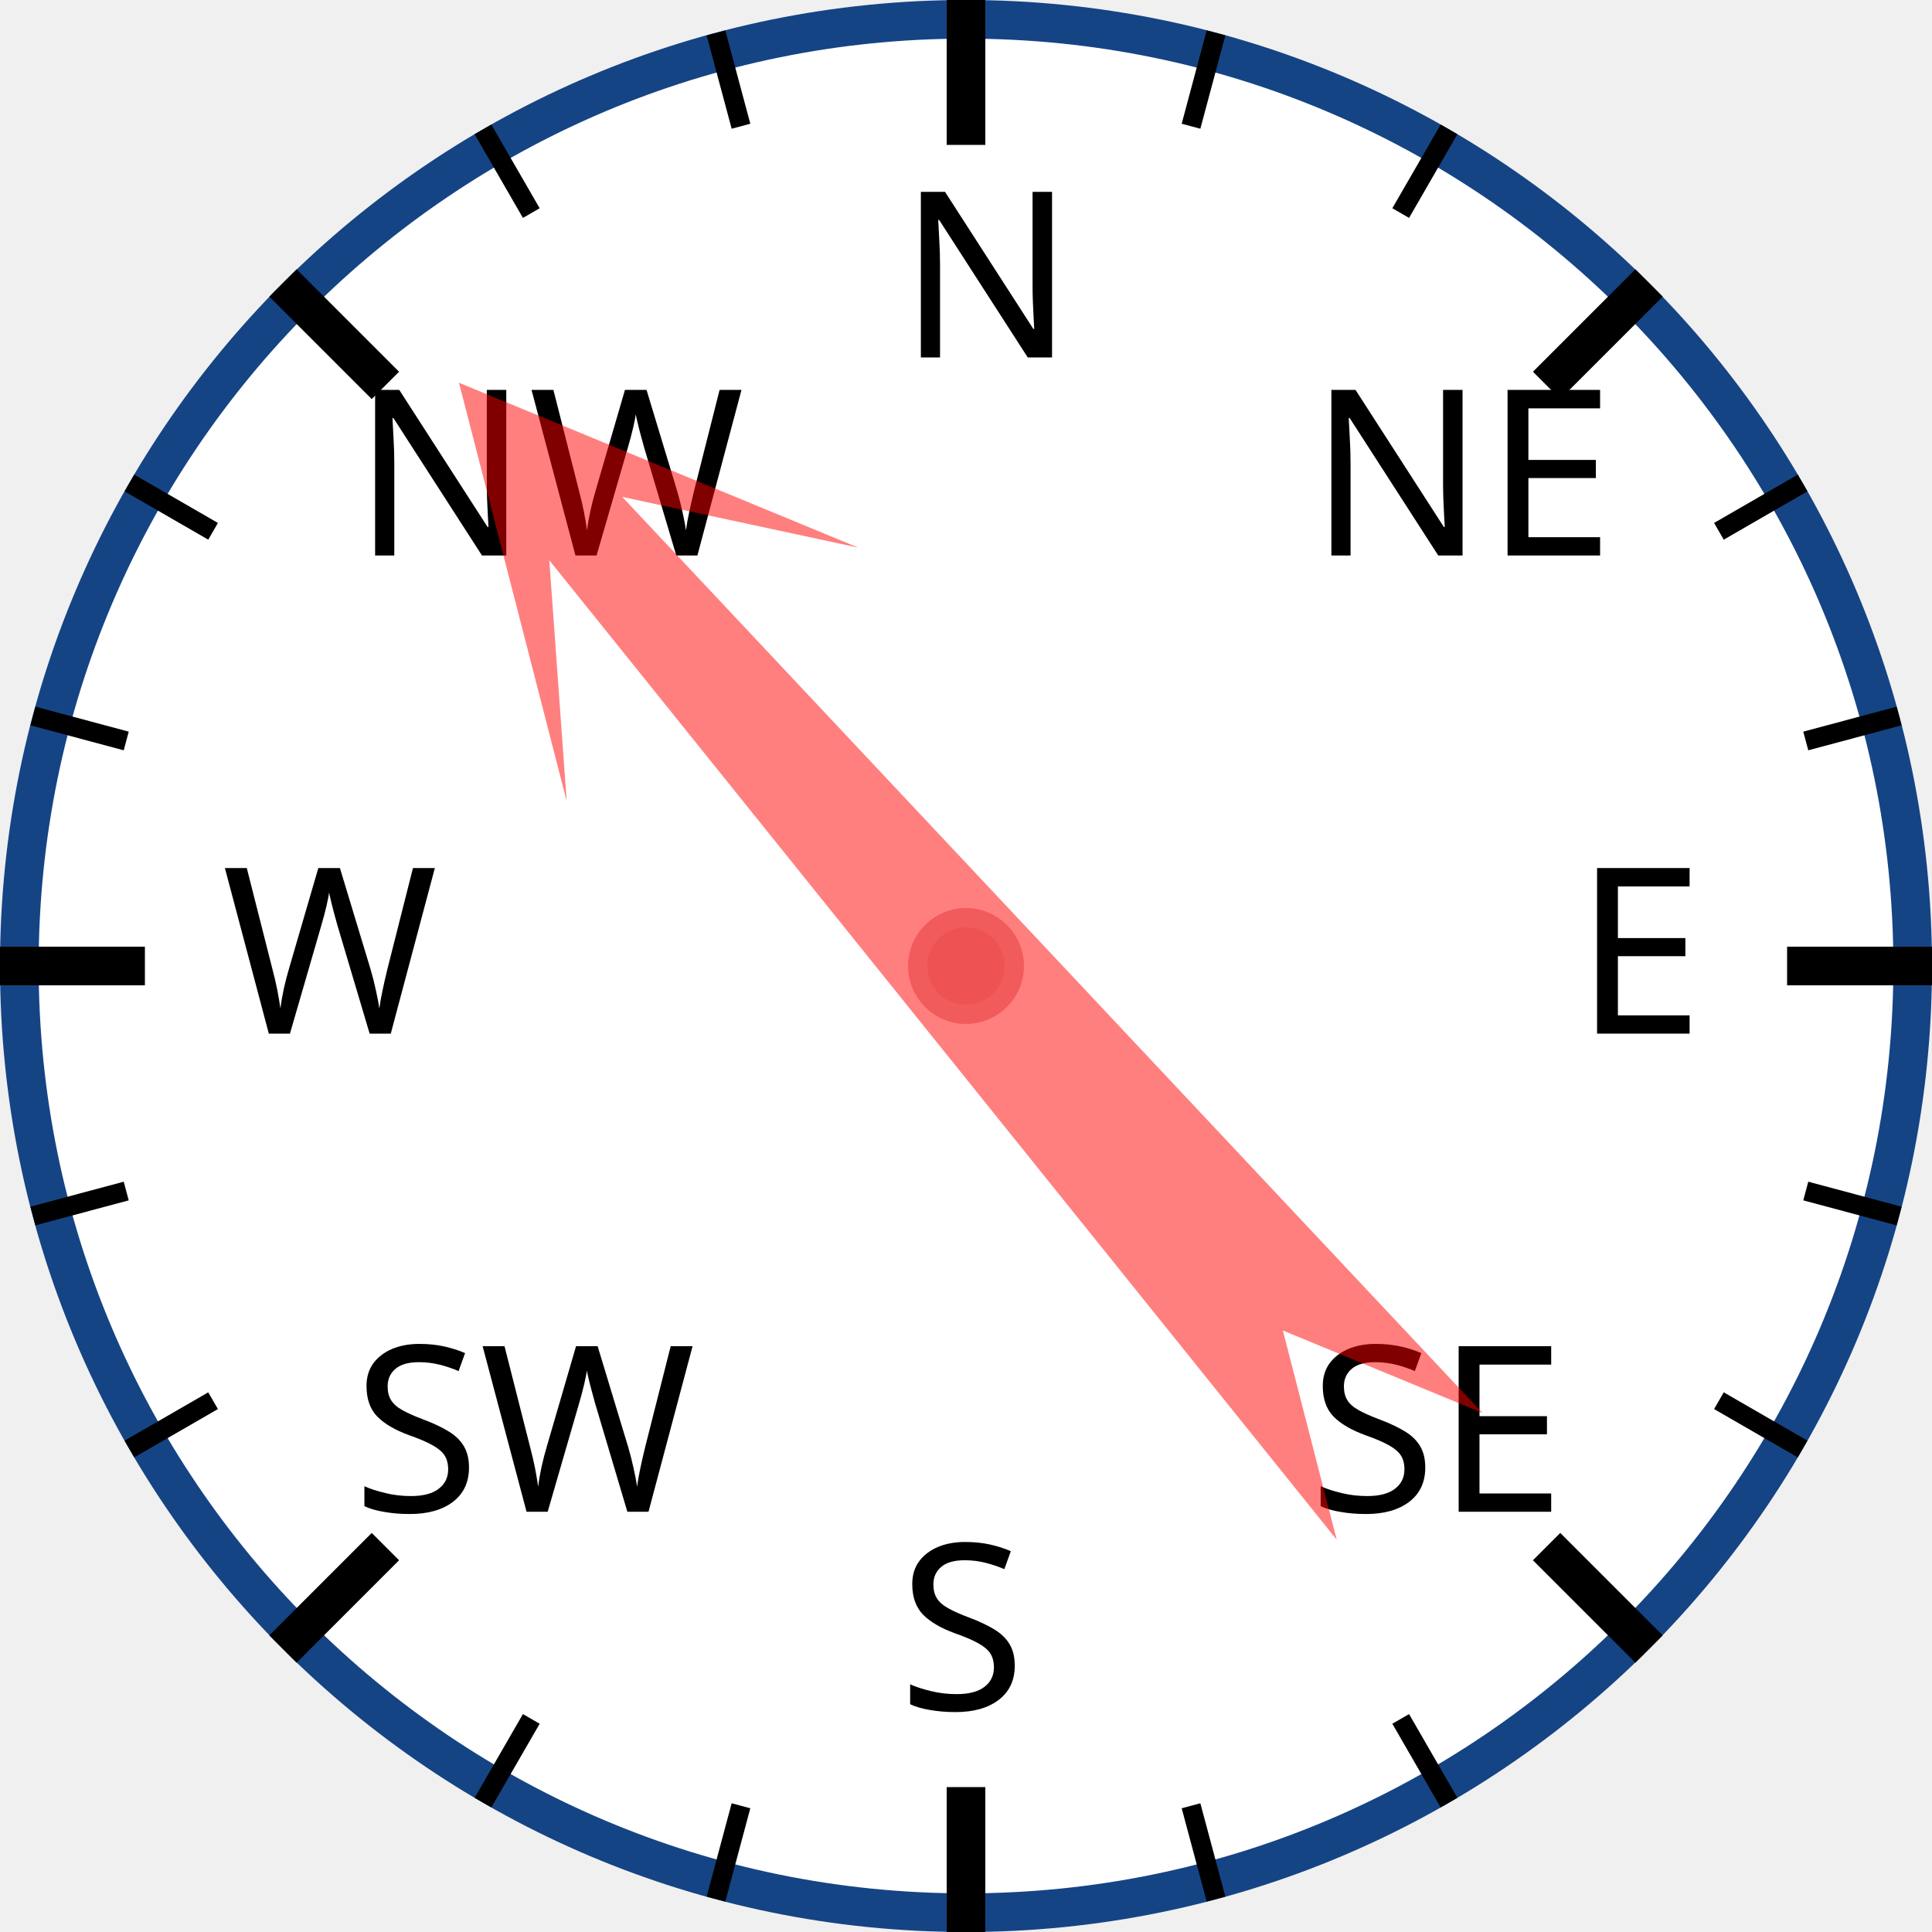
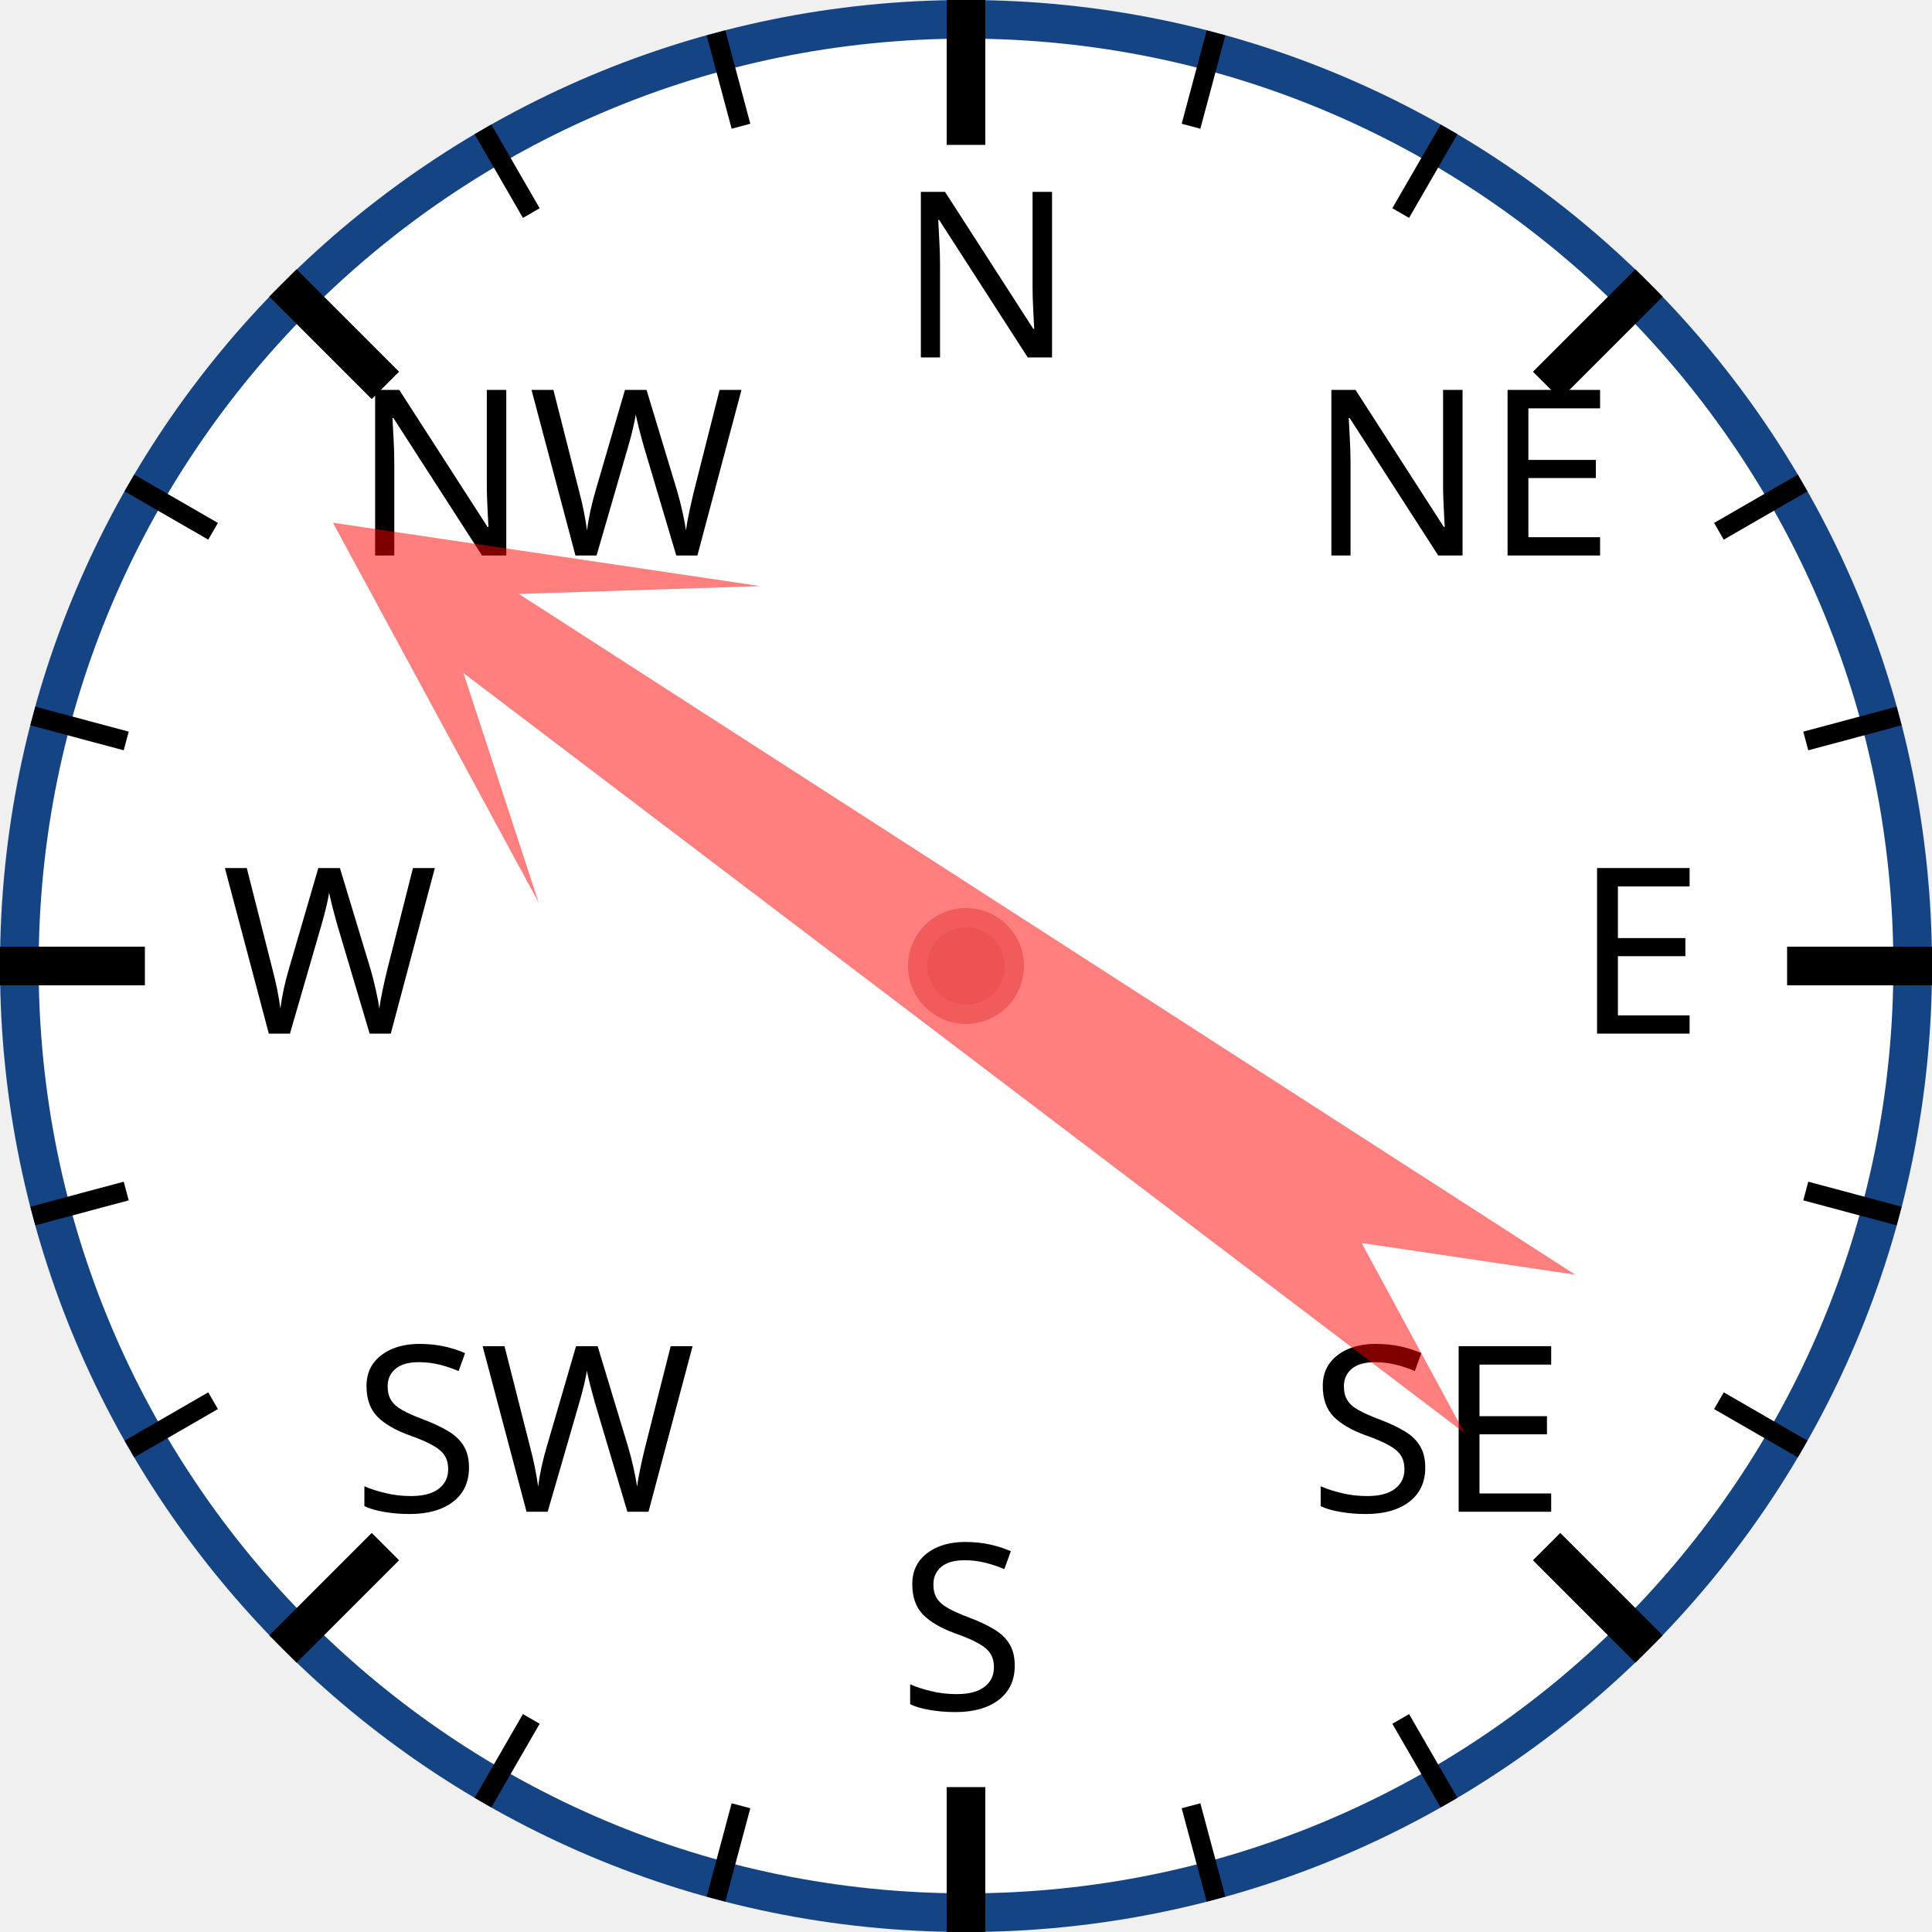
<svg xmlns="http://www.w3.org/2000/svg" width="120px" height="120px" viewBox="0 0 200 200">
  <circle cx="100" cy="100" r="98" style="fill: white; stroke: #154485; stroke-width: 4;" />
  <text x="93.0" y="37.0" style="font-family: sans-serif; font-size: 18pt;">N</text>
  <line x1="100.0" y1="0.0" x2="100.0" y2="15.0" style="stroke: black; stroke-width: 4;" />
  <line x1="74.118" y1="3.407" x2="76.706" y2="13.067" style="stroke: black; stroke-width: 2;" />
  <line x1="50" y1="13.397" x2="55" y2="22.058" style="stroke: black; stroke-width: 2;" />
  <text x="36.503" y="57.503" style="font-family: sans-serif; font-size: 18pt;">NW</text>
  <line x1="29.289" y1="29.289" x2="39.896" y2="39.896" style="stroke: black; stroke-width: 4;" />
  <line x1="13.397" y1="50" x2="22.058" y2="55" style="stroke: black; stroke-width: 2;" />
  <line x1="3.407" y1="74.118" x2="13.067" y2="76.706" style="stroke: black; stroke-width: 2;" />
  <text x="23.0" y="107.0" style="font-family: sans-serif; font-size: 18pt;">W</text>
  <line x1="0.0" y1="100.0" x2="15.0" y2="100.0" style="stroke: black; stroke-width: 4;" />
  <line x1="3.407" y1="125.882" x2="13.067" y2="123.294" style="stroke: black; stroke-width: 2;" />
  <line x1="13.397" y1="150" x2="22.058" y2="145" style="stroke: black; stroke-width: 2;" />
  <text x="36.503" y="156.497" style="font-family: sans-serif; font-size: 18pt;">SW</text>
  <line x1="29.289" y1="170.711" x2="39.896" y2="160.104" style="stroke: black; stroke-width: 4;" />
  <line x1="50" y1="186.603" x2="55" y2="177.942" style="stroke: black; stroke-width: 2;" />
  <line x1="74.118" y1="196.593" x2="76.706" y2="186.933" style="stroke: black; stroke-width: 2;" />
  <text x="93" y="177.0" style="font-family: sans-serif; font-size: 18pt;">S</text>
  <line x1="100" y1="200.0" x2="100" y2="185.0" style="stroke: black; stroke-width: 4;" />
  <line x1="125.882" y1="196.593" x2="123.294" y2="186.933" style="stroke: black; stroke-width: 2;" />
  <line x1="150.0" y1="186.603" x2="145.0" y2="177.942" style="stroke: black; stroke-width: 2;" />
  <text x="135.497" y="156.497" style="font-family: sans-serif; font-size: 18pt;">SE</text>
  <line x1="170.711" y1="170.711" x2="160.104" y2="160.104" style="stroke: black; stroke-width: 4;" />
  <line x1="186.603" y1="150" x2="177.942" y2="145" style="stroke: black; stroke-width: 2;" />
  <line x1="196.593" y1="125.882" x2="186.933" y2="123.294" style="stroke: black; stroke-width: 2;" />
  <text x="163.0" y="107" style="font-family: sans-serif; font-size: 18pt;">E</text>
  <line x1="200.0" y1="100" x2="185.0" y2="100" style="stroke: black; stroke-width: 4;" />
  <line x1="196.593" y1="74.118" x2="186.933" y2="76.706" style="stroke: black; stroke-width: 2;" />
  <line x1="186.603" y1="50" x2="177.942" y2="55" style="stroke: black; stroke-width: 2;" />
  <text x="135.497" y="57.503" style="font-family: sans-serif; font-size: 18pt;">NE</text>
  <line x1="170.711" y1="29.289" x2="160.104" y2="39.896" style="stroke: black; stroke-width: 4;" />
  <line x1="150" y1="13.397" x2="145" y2="22.058" style="stroke: black; stroke-width: 2;" />
  <line x1="125.882" y1="3.407" x2="123.294" y2="13.067" style="stroke: black; stroke-width: 2;" />
-   <polygon points="100 20 120 60 105 40 110 170 100 150 90 170 95 40 80 60" style="fill: red; fill-opacity: 0.5;" transform="rotate(319,100,100)" />
+   <polygon points="100 20 120 60 105 40 110 170 100 150 90 170 95 40 80 60" style="fill: red; fill-opacity: 0.5;" transform="rotate(305,100,100)" />
  <circle cx="100" cy="100" r="5" style="fill: #EE5252; stroke: #F25B5B; stroke-width: 2;" />
</svg>
